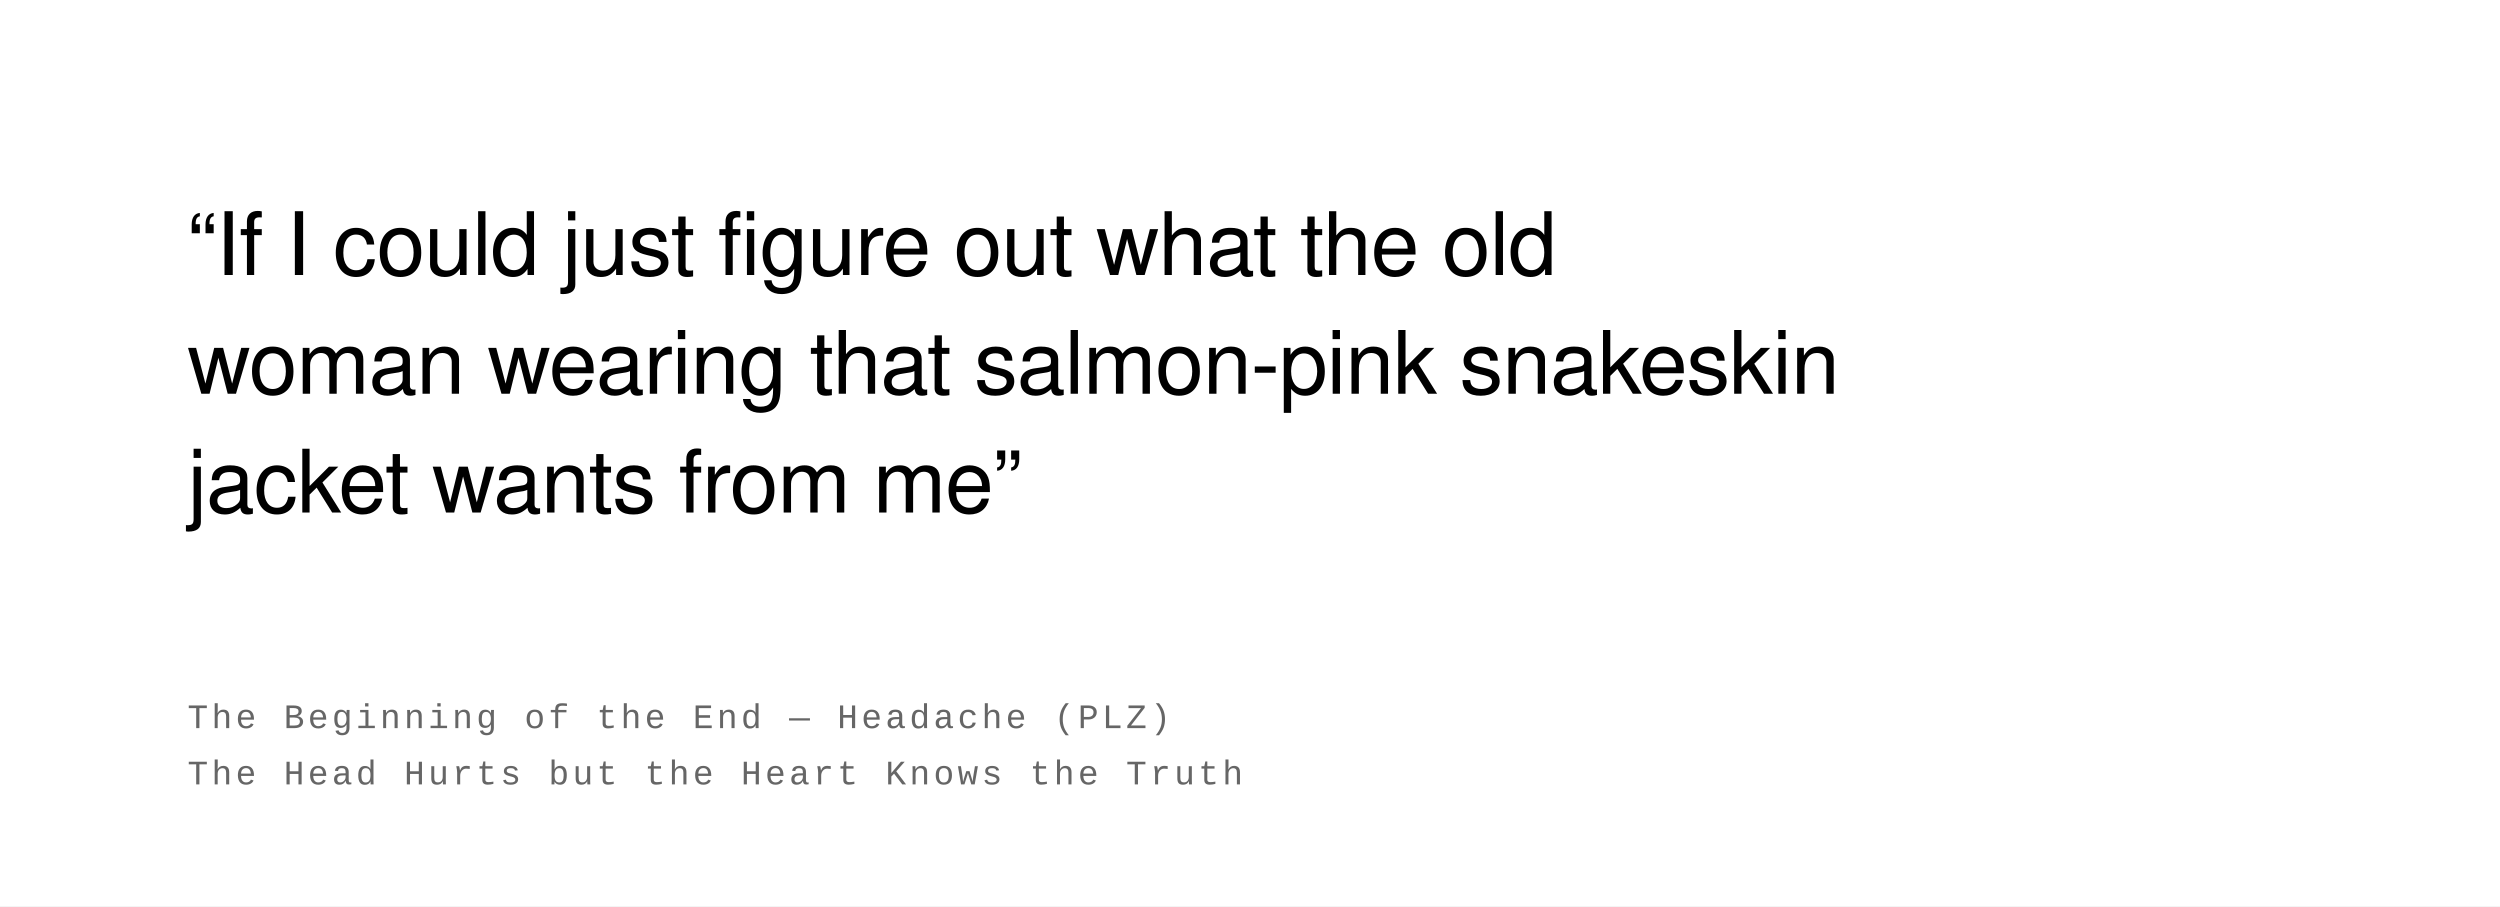
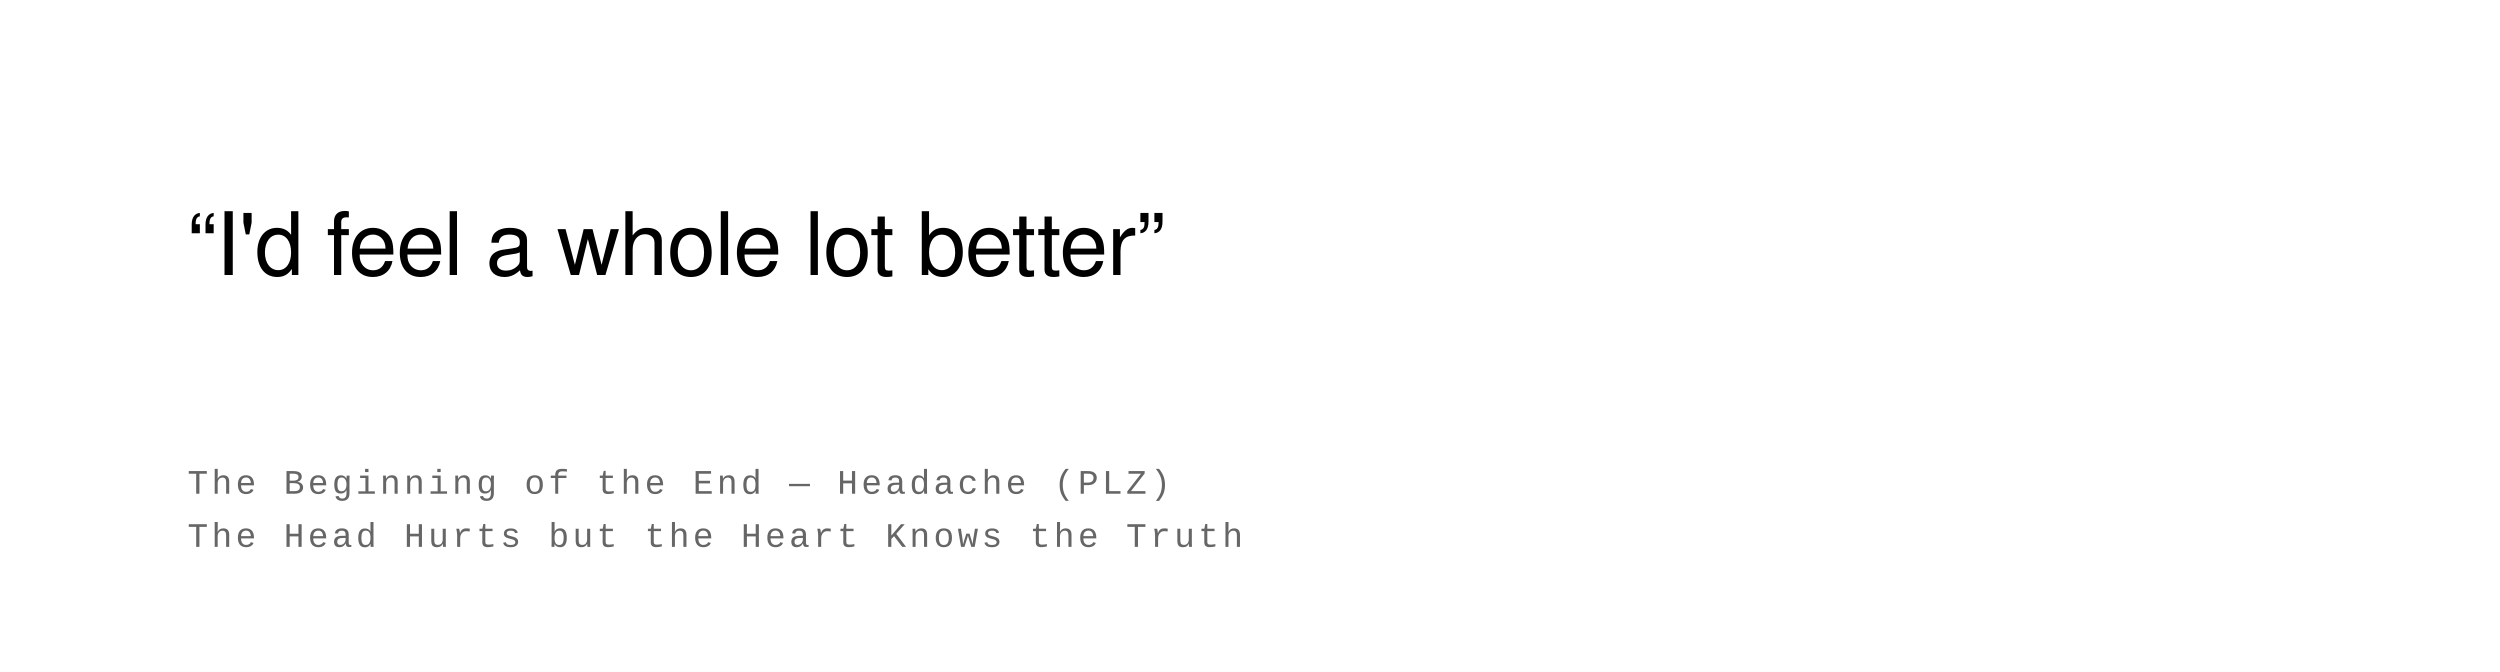
- <svg xmlns="http://www.w3.org/2000/svg" width="800" height="290" viewBox="0 0 800 290">
+ <svg xmlns="http://www.w3.org/2000/svg" width="800" height="215" viewBox="0 0 800 215">
  <rect width="100%" height="100%" fill="#ffffff" />
  <text font-family="Helvetica Neue, Helvetica, Arial, sans-serif" font-size="28" fill="#000000" font-weight="400" letter-spacing="-0.01em">
-     <tspan x="60" y="88">“If I could just figure out what the old</tspan>
-     <tspan x="60" y="126">woman wearing that salmon-pink snakeskin</tspan>
-     <tspan x="60" y="164">jacket wants from me”</tspan>
+     <tspan x="60" y="88">“I'd feel a whole lot better”</tspan>
  </text>
  <text font-family="Courier New, Courier, monospace" font-size="11" fill="#666666" font-weight="400" text-transform="uppercase" letter-spacing="0.1em">
-     <tspan x="60" y="233">The Beginning of the End  —  Headache (PLZ)</tspan>
-     <tspan x="60" y="251">The Head Hurts but the Heart Knows the Truth</tspan>
+     <tspan x="60" y="158">The Beginning of the End  —  Headache (PLZ)</tspan>
+     <tspan x="60" y="175">The Head Hurts but the Heart Knows the Truth</tspan>
  </text>
</svg>
